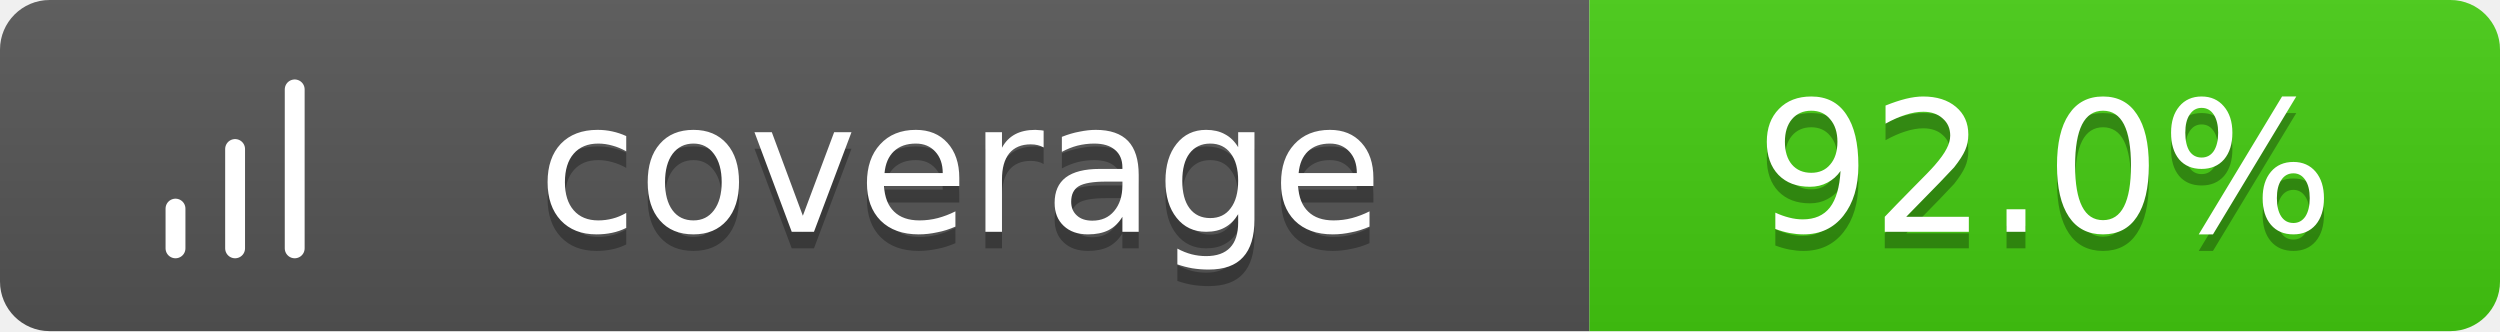
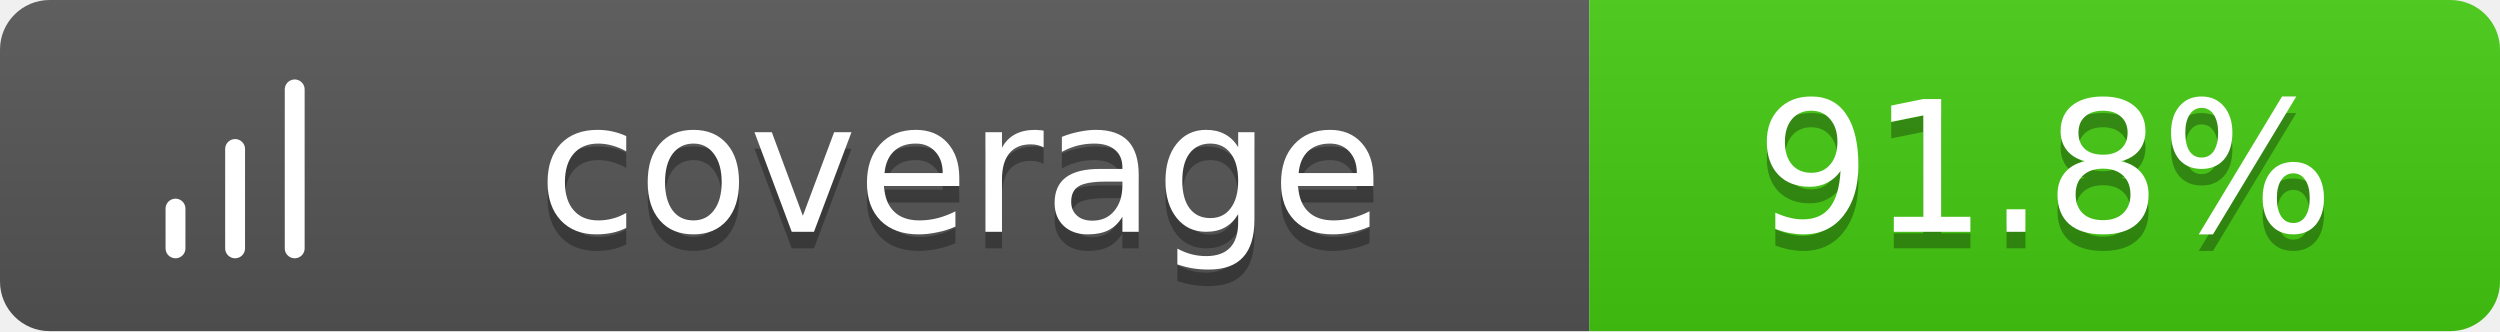
<svg xmlns="http://www.w3.org/2000/svg" width="151" height="20">
  <linearGradient id="b" x2="0" y2="100%">
    <stop offset="0" stop-color="#bbb" stop-opacity=".1" />
    <stop offset="1" stop-opacity=".1" />
  </linearGradient>
  <clipPath id="a">
    <rect width="151" height="20" rx="3" fill="#fff" />
  </clipPath>
  <g clip-path="url(#a)">
    <path fill="#555" d="M0 0h96v20H0z" />
    <path fill="#4c1" d="M96 0h55v20H96z" />
    <path fill="url(#b)" d="M0 0h151v20H0z" />
  </g>
  <g fill="#fff" text-anchor="middle" font-family="Verdana,Geneva,DejaVu Sans,sans-serif" text-rendering="geometricPrecision" font-size="11">
    <g transform="translate(7, 3) scale(0.6)">
      <path d="M12 20V10M18 20V4M6 20v-4" stroke="#fff" stroke-width="2" stroke-linecap="round" stroke-linejoin="round" fill="none" />
    </g>
    <text x="58.0" y="15" fill="#010101" fill-opacity=".3">coverage</text>
    <text x="58.0" y="14">coverage</text>
-     <text x="123.5" y="15" fill="#010101" fill-opacity=".3">92.0%</text>
-     <text x="123.5" y="14">92.0%</text>
+     <text x="123.5" y="15" fill="#010101" fill-opacity=".3">91.8%</text>
+     <text x="123.5" y="14">91.8%</text>
  </g>
</svg>
